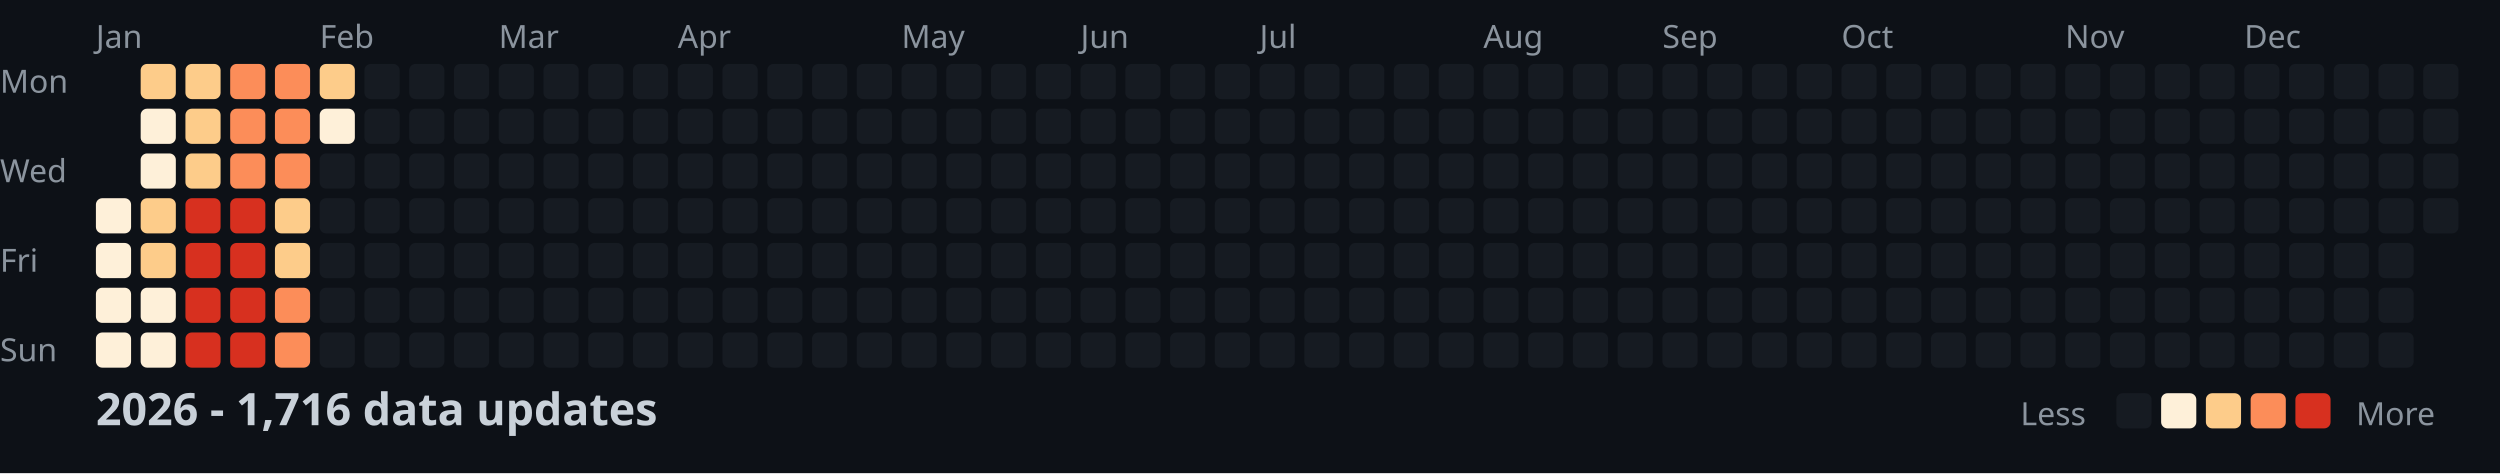
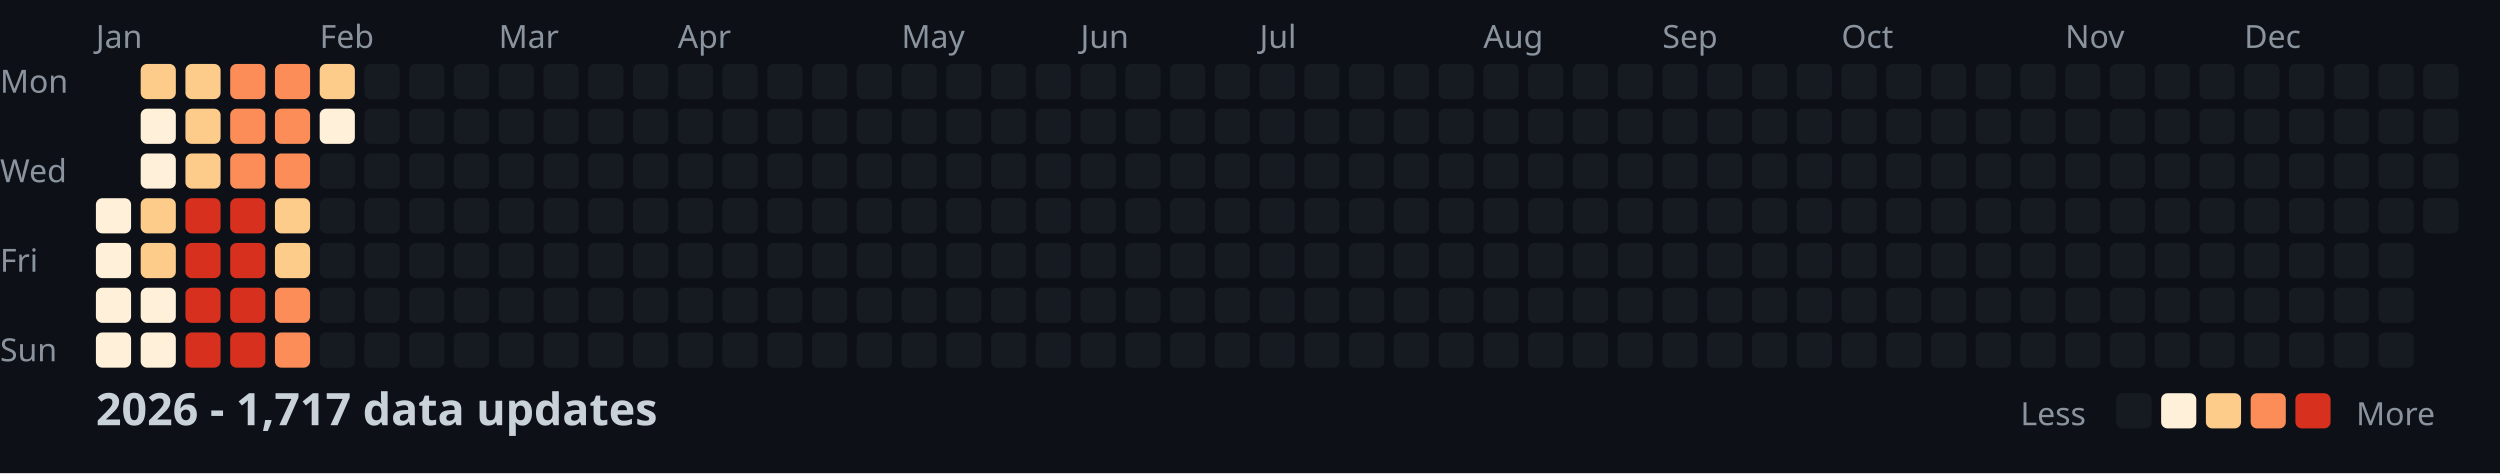
<svg xmlns="http://www.w3.org/2000/svg" width="782" height="148">
  <style>
    .month { font: 10px sans-serif; fill: #8b949e; }
    .day { font: 10px sans-serif; fill: #8b949e; }
    .title { font: bold 14px sans-serif; fill: #c9d1d9; }
    .legend { font: 10px sans-serif; fill: #8b949e; }
  </style>
  <rect width="100%" height="100%" fill="#0d1117" />
  <text x="0" y="29" class="day">Mon</text>
  <text x="0" y="57" class="day">Wed</text>
  <text x="0" y="85" class="day">Fri</text>
  <text x="0" y="113" class="day">Sun</text>
  <text x="30" y="15" class="month">Jan</text>
  <text x="100" y="15" class="month">Feb</text>
  <text x="156" y="15" class="month">Mar</text>
  <text x="212" y="15" class="month">Apr</text>
  <text x="282" y="15" class="month">May</text>
  <text x="338" y="15" class="month">Jun</text>
  <text x="394" y="15" class="month">Jul</text>
  <text x="464" y="15" class="month">Aug</text>
  <text x="520" y="15" class="month">Sep</text>
  <text x="576" y="15" class="month">Oct</text>
  <text x="646" y="15" class="month">Nov</text>
  <text x="702" y="15" class="month">Dec</text>
  <rect x="30" y="62" width="11" height="11" fill="#fef0d9" rx="2" />
  <rect x="30" y="76" width="11" height="11" fill="#fef0d9" rx="2" />
  <rect x="30" y="90" width="11" height="11" fill="#fef0d9" rx="2" />
  <rect x="30" y="104" width="11" height="11" fill="#fef0d9" rx="2" />
  <rect x="44" y="20" width="11" height="11" fill="#fdcc8a" rx="2" />
  <rect x="44" y="34" width="11" height="11" fill="#fef0d9" rx="2" />
  <rect x="44" y="48" width="11" height="11" fill="#fef0d9" rx="2" />
  <rect x="44" y="62" width="11" height="11" fill="#fdcc8a" rx="2" />
  <rect x="44" y="76" width="11" height="11" fill="#fdcc8a" rx="2" />
  <rect x="44" y="90" width="11" height="11" fill="#fef0d9" rx="2" />
  <rect x="44" y="104" width="11" height="11" fill="#fef0d9" rx="2" />
  <rect x="58" y="20" width="11" height="11" fill="#fdcc8a" rx="2" />
  <rect x="58" y="34" width="11" height="11" fill="#fdcc8a" rx="2" />
  <rect x="58" y="48" width="11" height="11" fill="#fdcc8a" rx="2" />
  <rect x="58" y="62" width="11" height="11" fill="#d7301f" rx="2" />
  <rect x="58" y="76" width="11" height="11" fill="#d7301f" rx="2" />
  <rect x="58" y="90" width="11" height="11" fill="#d7301f" rx="2" />
  <rect x="58" y="104" width="11" height="11" fill="#d7301f" rx="2" />
  <rect x="72" y="20" width="11" height="11" fill="#fc8d59" rx="2" />
  <rect x="72" y="34" width="11" height="11" fill="#fc8d59" rx="2" />
  <rect x="72" y="48" width="11" height="11" fill="#fc8d59" rx="2" />
  <rect x="72" y="62" width="11" height="11" fill="#d7301f" rx="2" />
  <rect x="72" y="76" width="11" height="11" fill="#d7301f" rx="2" />
  <rect x="72" y="90" width="11" height="11" fill="#d7301f" rx="2" />
  <rect x="72" y="104" width="11" height="11" fill="#d7301f" rx="2" />
  <rect x="86" y="20" width="11" height="11" fill="#fc8d59" rx="2" />
  <rect x="86" y="34" width="11" height="11" fill="#fc8d59" rx="2" />
  <rect x="86" y="48" width="11" height="11" fill="#fc8d59" rx="2" />
  <rect x="86" y="62" width="11" height="11" fill="#fdcc8a" rx="2" />
  <rect x="86" y="76" width="11" height="11" fill="#fdcc8a" rx="2" />
  <rect x="86" y="90" width="11" height="11" fill="#fc8d59" rx="2" />
  <rect x="86" y="104" width="11" height="11" fill="#fc8d59" rx="2" />
  <rect x="100" y="20" width="11" height="11" fill="#fdcc8a" rx="2" />
  <rect x="100" y="34" width="11" height="11" fill="#fef0d9" rx="2" />
  <rect x="100" y="48" width="11" height="11" fill="#161b22" rx="2" />
  <rect x="100" y="62" width="11" height="11" fill="#161b22" rx="2" />
  <rect x="100" y="76" width="11" height="11" fill="#161b22" rx="2" />
  <rect x="100" y="90" width="11" height="11" fill="#161b22" rx="2" />
  <rect x="100" y="104" width="11" height="11" fill="#161b22" rx="2" />
  <rect x="114" y="20" width="11" height="11" fill="#161b22" rx="2" />
  <rect x="114" y="34" width="11" height="11" fill="#161b22" rx="2" />
  <rect x="114" y="48" width="11" height="11" fill="#161b22" rx="2" />
  <rect x="114" y="62" width="11" height="11" fill="#161b22" rx="2" />
  <rect x="114" y="76" width="11" height="11" fill="#161b22" rx="2" />
  <rect x="114" y="90" width="11" height="11" fill="#161b22" rx="2" />
  <rect x="114" y="104" width="11" height="11" fill="#161b22" rx="2" />
  <rect x="128" y="20" width="11" height="11" fill="#161b22" rx="2" />
  <rect x="128" y="34" width="11" height="11" fill="#161b22" rx="2" />
  <rect x="128" y="48" width="11" height="11" fill="#161b22" rx="2" />
  <rect x="128" y="62" width="11" height="11" fill="#161b22" rx="2" />
  <rect x="128" y="76" width="11" height="11" fill="#161b22" rx="2" />
  <rect x="128" y="90" width="11" height="11" fill="#161b22" rx="2" />
  <rect x="128" y="104" width="11" height="11" fill="#161b22" rx="2" />
  <rect x="142" y="20" width="11" height="11" fill="#161b22" rx="2" />
  <rect x="142" y="34" width="11" height="11" fill="#161b22" rx="2" />
  <rect x="142" y="48" width="11" height="11" fill="#161b22" rx="2" />
  <rect x="142" y="62" width="11" height="11" fill="#161b22" rx="2" />
  <rect x="142" y="76" width="11" height="11" fill="#161b22" rx="2" />
  <rect x="142" y="90" width="11" height="11" fill="#161b22" rx="2" />
  <rect x="142" y="104" width="11" height="11" fill="#161b22" rx="2" />
  <rect x="156" y="20" width="11" height="11" fill="#161b22" rx="2" />
  <rect x="156" y="34" width="11" height="11" fill="#161b22" rx="2" />
  <rect x="156" y="48" width="11" height="11" fill="#161b22" rx="2" />
  <rect x="156" y="62" width="11" height="11" fill="#161b22" rx="2" />
  <rect x="156" y="76" width="11" height="11" fill="#161b22" rx="2" />
  <rect x="156" y="90" width="11" height="11" fill="#161b22" rx="2" />
  <rect x="156" y="104" width="11" height="11" fill="#161b22" rx="2" />
  <rect x="170" y="20" width="11" height="11" fill="#161b22" rx="2" />
  <rect x="170" y="34" width="11" height="11" fill="#161b22" rx="2" />
  <rect x="170" y="48" width="11" height="11" fill="#161b22" rx="2" />
  <rect x="170" y="62" width="11" height="11" fill="#161b22" rx="2" />
  <rect x="170" y="76" width="11" height="11" fill="#161b22" rx="2" />
  <rect x="170" y="90" width="11" height="11" fill="#161b22" rx="2" />
  <rect x="170" y="104" width="11" height="11" fill="#161b22" rx="2" />
  <rect x="184" y="20" width="11" height="11" fill="#161b22" rx="2" />
  <rect x="184" y="34" width="11" height="11" fill="#161b22" rx="2" />
  <rect x="184" y="48" width="11" height="11" fill="#161b22" rx="2" />
  <rect x="184" y="62" width="11" height="11" fill="#161b22" rx="2" />
  <rect x="184" y="76" width="11" height="11" fill="#161b22" rx="2" />
  <rect x="184" y="90" width="11" height="11" fill="#161b22" rx="2" />
  <rect x="184" y="104" width="11" height="11" fill="#161b22" rx="2" />
  <rect x="198" y="20" width="11" height="11" fill="#161b22" rx="2" />
  <rect x="198" y="34" width="11" height="11" fill="#161b22" rx="2" />
  <rect x="198" y="48" width="11" height="11" fill="#161b22" rx="2" />
  <rect x="198" y="62" width="11" height="11" fill="#161b22" rx="2" />
  <rect x="198" y="76" width="11" height="11" fill="#161b22" rx="2" />
  <rect x="198" y="90" width="11" height="11" fill="#161b22" rx="2" />
  <rect x="198" y="104" width="11" height="11" fill="#161b22" rx="2" />
  <rect x="212" y="20" width="11" height="11" fill="#161b22" rx="2" />
  <rect x="212" y="34" width="11" height="11" fill="#161b22" rx="2" />
  <rect x="212" y="48" width="11" height="11" fill="#161b22" rx="2" />
  <rect x="212" y="62" width="11" height="11" fill="#161b22" rx="2" />
  <rect x="212" y="76" width="11" height="11" fill="#161b22" rx="2" />
  <rect x="212" y="90" width="11" height="11" fill="#161b22" rx="2" />
  <rect x="212" y="104" width="11" height="11" fill="#161b22" rx="2" />
  <rect x="226" y="20" width="11" height="11" fill="#161b22" rx="2" />
  <rect x="226" y="34" width="11" height="11" fill="#161b22" rx="2" />
  <rect x="226" y="48" width="11" height="11" fill="#161b22" rx="2" />
  <rect x="226" y="62" width="11" height="11" fill="#161b22" rx="2" />
  <rect x="226" y="76" width="11" height="11" fill="#161b22" rx="2" />
  <rect x="226" y="90" width="11" height="11" fill="#161b22" rx="2" />
  <rect x="226" y="104" width="11" height="11" fill="#161b22" rx="2" />
  <rect x="240" y="20" width="11" height="11" fill="#161b22" rx="2" />
  <rect x="240" y="34" width="11" height="11" fill="#161b22" rx="2" />
  <rect x="240" y="48" width="11" height="11" fill="#161b22" rx="2" />
  <rect x="240" y="62" width="11" height="11" fill="#161b22" rx="2" />
  <rect x="240" y="76" width="11" height="11" fill="#161b22" rx="2" />
  <rect x="240" y="90" width="11" height="11" fill="#161b22" rx="2" />
  <rect x="240" y="104" width="11" height="11" fill="#161b22" rx="2" />
  <rect x="254" y="20" width="11" height="11" fill="#161b22" rx="2" />
  <rect x="254" y="34" width="11" height="11" fill="#161b22" rx="2" />
  <rect x="254" y="48" width="11" height="11" fill="#161b22" rx="2" />
  <rect x="254" y="62" width="11" height="11" fill="#161b22" rx="2" />
  <rect x="254" y="76" width="11" height="11" fill="#161b22" rx="2" />
  <rect x="254" y="90" width="11" height="11" fill="#161b22" rx="2" />
  <rect x="254" y="104" width="11" height="11" fill="#161b22" rx="2" />
  <rect x="268" y="20" width="11" height="11" fill="#161b22" rx="2" />
  <rect x="268" y="34" width="11" height="11" fill="#161b22" rx="2" />
  <rect x="268" y="48" width="11" height="11" fill="#161b22" rx="2" />
  <rect x="268" y="62" width="11" height="11" fill="#161b22" rx="2" />
  <rect x="268" y="76" width="11" height="11" fill="#161b22" rx="2" />
  <rect x="268" y="90" width="11" height="11" fill="#161b22" rx="2" />
  <rect x="268" y="104" width="11" height="11" fill="#161b22" rx="2" />
  <rect x="282" y="20" width="11" height="11" fill="#161b22" rx="2" />
  <rect x="282" y="34" width="11" height="11" fill="#161b22" rx="2" />
  <rect x="282" y="48" width="11" height="11" fill="#161b22" rx="2" />
  <rect x="282" y="62" width="11" height="11" fill="#161b22" rx="2" />
  <rect x="282" y="76" width="11" height="11" fill="#161b22" rx="2" />
  <rect x="282" y="90" width="11" height="11" fill="#161b22" rx="2" />
  <rect x="282" y="104" width="11" height="11" fill="#161b22" rx="2" />
  <rect x="296" y="20" width="11" height="11" fill="#161b22" rx="2" />
  <rect x="296" y="34" width="11" height="11" fill="#161b22" rx="2" />
  <rect x="296" y="48" width="11" height="11" fill="#161b22" rx="2" />
  <rect x="296" y="62" width="11" height="11" fill="#161b22" rx="2" />
  <rect x="296" y="76" width="11" height="11" fill="#161b22" rx="2" />
  <rect x="296" y="90" width="11" height="11" fill="#161b22" rx="2" />
  <rect x="296" y="104" width="11" height="11" fill="#161b22" rx="2" />
  <rect x="310" y="20" width="11" height="11" fill="#161b22" rx="2" />
  <rect x="310" y="34" width="11" height="11" fill="#161b22" rx="2" />
  <rect x="310" y="48" width="11" height="11" fill="#161b22" rx="2" />
  <rect x="310" y="62" width="11" height="11" fill="#161b22" rx="2" />
  <rect x="310" y="76" width="11" height="11" fill="#161b22" rx="2" />
  <rect x="310" y="90" width="11" height="11" fill="#161b22" rx="2" />
  <rect x="310" y="104" width="11" height="11" fill="#161b22" rx="2" />
  <rect x="324" y="20" width="11" height="11" fill="#161b22" rx="2" />
  <rect x="324" y="34" width="11" height="11" fill="#161b22" rx="2" />
  <rect x="324" y="48" width="11" height="11" fill="#161b22" rx="2" />
  <rect x="324" y="62" width="11" height="11" fill="#161b22" rx="2" />
  <rect x="324" y="76" width="11" height="11" fill="#161b22" rx="2" />
  <rect x="324" y="90" width="11" height="11" fill="#161b22" rx="2" />
  <rect x="324" y="104" width="11" height="11" fill="#161b22" rx="2" />
  <rect x="338" y="20" width="11" height="11" fill="#161b22" rx="2" />
  <rect x="338" y="34" width="11" height="11" fill="#161b22" rx="2" />
  <rect x="338" y="48" width="11" height="11" fill="#161b22" rx="2" />
  <rect x="338" y="62" width="11" height="11" fill="#161b22" rx="2" />
  <rect x="338" y="76" width="11" height="11" fill="#161b22" rx="2" />
  <rect x="338" y="90" width="11" height="11" fill="#161b22" rx="2" />
  <rect x="338" y="104" width="11" height="11" fill="#161b22" rx="2" />
  <rect x="352" y="20" width="11" height="11" fill="#161b22" rx="2" />
  <rect x="352" y="34" width="11" height="11" fill="#161b22" rx="2" />
  <rect x="352" y="48" width="11" height="11" fill="#161b22" rx="2" />
  <rect x="352" y="62" width="11" height="11" fill="#161b22" rx="2" />
  <rect x="352" y="76" width="11" height="11" fill="#161b22" rx="2" />
  <rect x="352" y="90" width="11" height="11" fill="#161b22" rx="2" />
  <rect x="352" y="104" width="11" height="11" fill="#161b22" rx="2" />
  <rect x="366" y="20" width="11" height="11" fill="#161b22" rx="2" />
  <rect x="366" y="34" width="11" height="11" fill="#161b22" rx="2" />
  <rect x="366" y="48" width="11" height="11" fill="#161b22" rx="2" />
  <rect x="366" y="62" width="11" height="11" fill="#161b22" rx="2" />
  <rect x="366" y="76" width="11" height="11" fill="#161b22" rx="2" />
  <rect x="366" y="90" width="11" height="11" fill="#161b22" rx="2" />
  <rect x="366" y="104" width="11" height="11" fill="#161b22" rx="2" />
  <rect x="380" y="20" width="11" height="11" fill="#161b22" rx="2" />
  <rect x="380" y="34" width="11" height="11" fill="#161b22" rx="2" />
  <rect x="380" y="48" width="11" height="11" fill="#161b22" rx="2" />
  <rect x="380" y="62" width="11" height="11" fill="#161b22" rx="2" />
  <rect x="380" y="76" width="11" height="11" fill="#161b22" rx="2" />
  <rect x="380" y="90" width="11" height="11" fill="#161b22" rx="2" />
  <rect x="380" y="104" width="11" height="11" fill="#161b22" rx="2" />
  <rect x="394" y="20" width="11" height="11" fill="#161b22" rx="2" />
  <rect x="394" y="34" width="11" height="11" fill="#161b22" rx="2" />
  <rect x="394" y="48" width="11" height="11" fill="#161b22" rx="2" />
  <rect x="394" y="62" width="11" height="11" fill="#161b22" rx="2" />
  <rect x="394" y="76" width="11" height="11" fill="#161b22" rx="2" />
  <rect x="394" y="90" width="11" height="11" fill="#161b22" rx="2" />
  <rect x="394" y="104" width="11" height="11" fill="#161b22" rx="2" />
  <rect x="408" y="20" width="11" height="11" fill="#161b22" rx="2" />
  <rect x="408" y="34" width="11" height="11" fill="#161b22" rx="2" />
  <rect x="408" y="48" width="11" height="11" fill="#161b22" rx="2" />
  <rect x="408" y="62" width="11" height="11" fill="#161b22" rx="2" />
  <rect x="408" y="76" width="11" height="11" fill="#161b22" rx="2" />
  <rect x="408" y="90" width="11" height="11" fill="#161b22" rx="2" />
  <rect x="408" y="104" width="11" height="11" fill="#161b22" rx="2" />
  <rect x="422" y="20" width="11" height="11" fill="#161b22" rx="2" />
  <rect x="422" y="34" width="11" height="11" fill="#161b22" rx="2" />
  <rect x="422" y="48" width="11" height="11" fill="#161b22" rx="2" />
  <rect x="422" y="62" width="11" height="11" fill="#161b22" rx="2" />
  <rect x="422" y="76" width="11" height="11" fill="#161b22" rx="2" />
  <rect x="422" y="90" width="11" height="11" fill="#161b22" rx="2" />
  <rect x="422" y="104" width="11" height="11" fill="#161b22" rx="2" />
  <rect x="436" y="20" width="11" height="11" fill="#161b22" rx="2" />
  <rect x="436" y="34" width="11" height="11" fill="#161b22" rx="2" />
  <rect x="436" y="48" width="11" height="11" fill="#161b22" rx="2" />
  <rect x="436" y="62" width="11" height="11" fill="#161b22" rx="2" />
  <rect x="436" y="76" width="11" height="11" fill="#161b22" rx="2" />
  <rect x="436" y="90" width="11" height="11" fill="#161b22" rx="2" />
  <rect x="436" y="104" width="11" height="11" fill="#161b22" rx="2" />
  <rect x="450" y="20" width="11" height="11" fill="#161b22" rx="2" />
  <rect x="450" y="34" width="11" height="11" fill="#161b22" rx="2" />
  <rect x="450" y="48" width="11" height="11" fill="#161b22" rx="2" />
  <rect x="450" y="62" width="11" height="11" fill="#161b22" rx="2" />
  <rect x="450" y="76" width="11" height="11" fill="#161b22" rx="2" />
  <rect x="450" y="90" width="11" height="11" fill="#161b22" rx="2" />
  <rect x="450" y="104" width="11" height="11" fill="#161b22" rx="2" />
  <rect x="464" y="20" width="11" height="11" fill="#161b22" rx="2" />
  <rect x="464" y="34" width="11" height="11" fill="#161b22" rx="2" />
  <rect x="464" y="48" width="11" height="11" fill="#161b22" rx="2" />
  <rect x="464" y="62" width="11" height="11" fill="#161b22" rx="2" />
  <rect x="464" y="76" width="11" height="11" fill="#161b22" rx="2" />
  <rect x="464" y="90" width="11" height="11" fill="#161b22" rx="2" />
  <rect x="464" y="104" width="11" height="11" fill="#161b22" rx="2" />
  <rect x="478" y="20" width="11" height="11" fill="#161b22" rx="2" />
  <rect x="478" y="34" width="11" height="11" fill="#161b22" rx="2" />
  <rect x="478" y="48" width="11" height="11" fill="#161b22" rx="2" />
  <rect x="478" y="62" width="11" height="11" fill="#161b22" rx="2" />
  <rect x="478" y="76" width="11" height="11" fill="#161b22" rx="2" />
  <rect x="478" y="90" width="11" height="11" fill="#161b22" rx="2" />
  <rect x="478" y="104" width="11" height="11" fill="#161b22" rx="2" />
  <rect x="492" y="20" width="11" height="11" fill="#161b22" rx="2" />
  <rect x="492" y="34" width="11" height="11" fill="#161b22" rx="2" />
  <rect x="492" y="48" width="11" height="11" fill="#161b22" rx="2" />
  <rect x="492" y="62" width="11" height="11" fill="#161b22" rx="2" />
  <rect x="492" y="76" width="11" height="11" fill="#161b22" rx="2" />
  <rect x="492" y="90" width="11" height="11" fill="#161b22" rx="2" />
  <rect x="492" y="104" width="11" height="11" fill="#161b22" rx="2" />
  <rect x="506" y="20" width="11" height="11" fill="#161b22" rx="2" />
  <rect x="506" y="34" width="11" height="11" fill="#161b22" rx="2" />
  <rect x="506" y="48" width="11" height="11" fill="#161b22" rx="2" />
  <rect x="506" y="62" width="11" height="11" fill="#161b22" rx="2" />
  <rect x="506" y="76" width="11" height="11" fill="#161b22" rx="2" />
  <rect x="506" y="90" width="11" height="11" fill="#161b22" rx="2" />
  <rect x="506" y="104" width="11" height="11" fill="#161b22" rx="2" />
  <rect x="520" y="20" width="11" height="11" fill="#161b22" rx="2" />
  <rect x="520" y="34" width="11" height="11" fill="#161b22" rx="2" />
  <rect x="520" y="48" width="11" height="11" fill="#161b22" rx="2" />
  <rect x="520" y="62" width="11" height="11" fill="#161b22" rx="2" />
  <rect x="520" y="76" width="11" height="11" fill="#161b22" rx="2" />
  <rect x="520" y="90" width="11" height="11" fill="#161b22" rx="2" />
  <rect x="520" y="104" width="11" height="11" fill="#161b22" rx="2" />
  <rect x="534" y="20" width="11" height="11" fill="#161b22" rx="2" />
  <rect x="534" y="34" width="11" height="11" fill="#161b22" rx="2" />
  <rect x="534" y="48" width="11" height="11" fill="#161b22" rx="2" />
  <rect x="534" y="62" width="11" height="11" fill="#161b22" rx="2" />
  <rect x="534" y="76" width="11" height="11" fill="#161b22" rx="2" />
  <rect x="534" y="90" width="11" height="11" fill="#161b22" rx="2" />
  <rect x="534" y="104" width="11" height="11" fill="#161b22" rx="2" />
  <rect x="548" y="20" width="11" height="11" fill="#161b22" rx="2" />
  <rect x="548" y="34" width="11" height="11" fill="#161b22" rx="2" />
  <rect x="548" y="48" width="11" height="11" fill="#161b22" rx="2" />
  <rect x="548" y="62" width="11" height="11" fill="#161b22" rx="2" />
  <rect x="548" y="76" width="11" height="11" fill="#161b22" rx="2" />
  <rect x="548" y="90" width="11" height="11" fill="#161b22" rx="2" />
  <rect x="548" y="104" width="11" height="11" fill="#161b22" rx="2" />
  <rect x="562" y="20" width="11" height="11" fill="#161b22" rx="2" />
  <rect x="562" y="34" width="11" height="11" fill="#161b22" rx="2" />
  <rect x="562" y="48" width="11" height="11" fill="#161b22" rx="2" />
  <rect x="562" y="62" width="11" height="11" fill="#161b22" rx="2" />
  <rect x="562" y="76" width="11" height="11" fill="#161b22" rx="2" />
  <rect x="562" y="90" width="11" height="11" fill="#161b22" rx="2" />
  <rect x="562" y="104" width="11" height="11" fill="#161b22" rx="2" />
  <rect x="576" y="20" width="11" height="11" fill="#161b22" rx="2" />
  <rect x="576" y="34" width="11" height="11" fill="#161b22" rx="2" />
  <rect x="576" y="48" width="11" height="11" fill="#161b22" rx="2" />
  <rect x="576" y="62" width="11" height="11" fill="#161b22" rx="2" />
  <rect x="576" y="76" width="11" height="11" fill="#161b22" rx="2" />
  <rect x="576" y="90" width="11" height="11" fill="#161b22" rx="2" />
  <rect x="576" y="104" width="11" height="11" fill="#161b22" rx="2" />
  <rect x="590" y="20" width="11" height="11" fill="#161b22" rx="2" />
  <rect x="590" y="34" width="11" height="11" fill="#161b22" rx="2" />
  <rect x="590" y="48" width="11" height="11" fill="#161b22" rx="2" />
  <rect x="590" y="62" width="11" height="11" fill="#161b22" rx="2" />
  <rect x="590" y="76" width="11" height="11" fill="#161b22" rx="2" />
  <rect x="590" y="90" width="11" height="11" fill="#161b22" rx="2" />
  <rect x="590" y="104" width="11" height="11" fill="#161b22" rx="2" />
  <rect x="604" y="20" width="11" height="11" fill="#161b22" rx="2" />
  <rect x="604" y="34" width="11" height="11" fill="#161b22" rx="2" />
  <rect x="604" y="48" width="11" height="11" fill="#161b22" rx="2" />
  <rect x="604" y="62" width="11" height="11" fill="#161b22" rx="2" />
  <rect x="604" y="76" width="11" height="11" fill="#161b22" rx="2" />
  <rect x="604" y="90" width="11" height="11" fill="#161b22" rx="2" />
  <rect x="604" y="104" width="11" height="11" fill="#161b22" rx="2" />
  <rect x="618" y="20" width="11" height="11" fill="#161b22" rx="2" />
  <rect x="618" y="34" width="11" height="11" fill="#161b22" rx="2" />
  <rect x="618" y="48" width="11" height="11" fill="#161b22" rx="2" />
  <rect x="618" y="62" width="11" height="11" fill="#161b22" rx="2" />
  <rect x="618" y="76" width="11" height="11" fill="#161b22" rx="2" />
  <rect x="618" y="90" width="11" height="11" fill="#161b22" rx="2" />
  <rect x="618" y="104" width="11" height="11" fill="#161b22" rx="2" />
  <rect x="632" y="20" width="11" height="11" fill="#161b22" rx="2" />
  <rect x="632" y="34" width="11" height="11" fill="#161b22" rx="2" />
  <rect x="632" y="48" width="11" height="11" fill="#161b22" rx="2" />
  <rect x="632" y="62" width="11" height="11" fill="#161b22" rx="2" />
  <rect x="632" y="76" width="11" height="11" fill="#161b22" rx="2" />
  <rect x="632" y="90" width="11" height="11" fill="#161b22" rx="2" />
  <rect x="632" y="104" width="11" height="11" fill="#161b22" rx="2" />
  <rect x="646" y="20" width="11" height="11" fill="#161b22" rx="2" />
  <rect x="646" y="34" width="11" height="11" fill="#161b22" rx="2" />
  <rect x="646" y="48" width="11" height="11" fill="#161b22" rx="2" />
  <rect x="646" y="62" width="11" height="11" fill="#161b22" rx="2" />
  <rect x="646" y="76" width="11" height="11" fill="#161b22" rx="2" />
  <rect x="646" y="90" width="11" height="11" fill="#161b22" rx="2" />
  <rect x="646" y="104" width="11" height="11" fill="#161b22" rx="2" />
  <rect x="660" y="20" width="11" height="11" fill="#161b22" rx="2" />
  <rect x="660" y="34" width="11" height="11" fill="#161b22" rx="2" />
  <rect x="660" y="48" width="11" height="11" fill="#161b22" rx="2" />
  <rect x="660" y="62" width="11" height="11" fill="#161b22" rx="2" />
  <rect x="660" y="76" width="11" height="11" fill="#161b22" rx="2" />
  <rect x="660" y="90" width="11" height="11" fill="#161b22" rx="2" />
  <rect x="660" y="104" width="11" height="11" fill="#161b22" rx="2" />
  <rect x="674" y="20" width="11" height="11" fill="#161b22" rx="2" />
  <rect x="674" y="34" width="11" height="11" fill="#161b22" rx="2" />
  <rect x="674" y="48" width="11" height="11" fill="#161b22" rx="2" />
  <rect x="674" y="62" width="11" height="11" fill="#161b22" rx="2" />
  <rect x="674" y="76" width="11" height="11" fill="#161b22" rx="2" />
  <rect x="674" y="90" width="11" height="11" fill="#161b22" rx="2" />
  <rect x="674" y="104" width="11" height="11" fill="#161b22" rx="2" />
  <rect x="688" y="20" width="11" height="11" fill="#161b22" rx="2" />
  <rect x="688" y="34" width="11" height="11" fill="#161b22" rx="2" />
  <rect x="688" y="48" width="11" height="11" fill="#161b22" rx="2" />
  <rect x="688" y="62" width="11" height="11" fill="#161b22" rx="2" />
  <rect x="688" y="76" width="11" height="11" fill="#161b22" rx="2" />
  <rect x="688" y="90" width="11" height="11" fill="#161b22" rx="2" />
  <rect x="688" y="104" width="11" height="11" fill="#161b22" rx="2" />
  <rect x="702" y="20" width="11" height="11" fill="#161b22" rx="2" />
  <rect x="702" y="34" width="11" height="11" fill="#161b22" rx="2" />
  <rect x="702" y="48" width="11" height="11" fill="#161b22" rx="2" />
  <rect x="702" y="62" width="11" height="11" fill="#161b22" rx="2" />
  <rect x="702" y="76" width="11" height="11" fill="#161b22" rx="2" />
  <rect x="702" y="90" width="11" height="11" fill="#161b22" rx="2" />
  <rect x="702" y="104" width="11" height="11" fill="#161b22" rx="2" />
  <rect x="716" y="20" width="11" height="11" fill="#161b22" rx="2" />
  <rect x="716" y="34" width="11" height="11" fill="#161b22" rx="2" />
  <rect x="716" y="48" width="11" height="11" fill="#161b22" rx="2" />
  <rect x="716" y="62" width="11" height="11" fill="#161b22" rx="2" />
  <rect x="716" y="76" width="11" height="11" fill="#161b22" rx="2" />
  <rect x="716" y="90" width="11" height="11" fill="#161b22" rx="2" />
  <rect x="716" y="104" width="11" height="11" fill="#161b22" rx="2" />
  <rect x="730" y="20" width="11" height="11" fill="#161b22" rx="2" />
  <rect x="730" y="34" width="11" height="11" fill="#161b22" rx="2" />
  <rect x="730" y="48" width="11" height="11" fill="#161b22" rx="2" />
  <rect x="730" y="62" width="11" height="11" fill="#161b22" rx="2" />
  <rect x="730" y="76" width="11" height="11" fill="#161b22" rx="2" />
  <rect x="730" y="90" width="11" height="11" fill="#161b22" rx="2" />
  <rect x="730" y="104" width="11" height="11" fill="#161b22" rx="2" />
  <rect x="744" y="20" width="11" height="11" fill="#161b22" rx="2" />
  <rect x="744" y="34" width="11" height="11" fill="#161b22" rx="2" />
  <rect x="744" y="48" width="11" height="11" fill="#161b22" rx="2" />
  <rect x="744" y="62" width="11" height="11" fill="#161b22" rx="2" />
  <rect x="744" y="76" width="11" height="11" fill="#161b22" rx="2" />
  <rect x="744" y="90" width="11" height="11" fill="#161b22" rx="2" />
  <rect x="744" y="104" width="11" height="11" fill="#161b22" rx="2" />
  <rect x="758" y="20" width="11" height="11" fill="#161b22" rx="2" />
  <rect x="758" y="34" width="11" height="11" fill="#161b22" rx="2" />
  <rect x="758" y="48" width="11" height="11" fill="#161b22" rx="2" />
  <rect x="758" y="62" width="11" height="11" fill="#161b22" rx="2" />
-   <text x="30" y="133" class="title">2026 - 1,716 data updates</text>
+   <text x="30" y="133" class="title">2026 - 1,717 data updates</text>
  <text x="632" y="133" class="legend">Less</text>
  <rect x="662" y="123" width="11" height="11" fill="#161b22" rx="2" />
  <rect x="676" y="123" width="11" height="11" fill="#fef0d9" rx="2" />
  <rect x="690" y="123" width="11" height="11" fill="#fdcc8a" rx="2" />
  <rect x="704" y="123" width="11" height="11" fill="#fc8d59" rx="2" />
  <rect x="718" y="123" width="11" height="11" fill="#d7301f" rx="2" />
  <text x="737" y="133" class="legend">More</text>
</svg>
